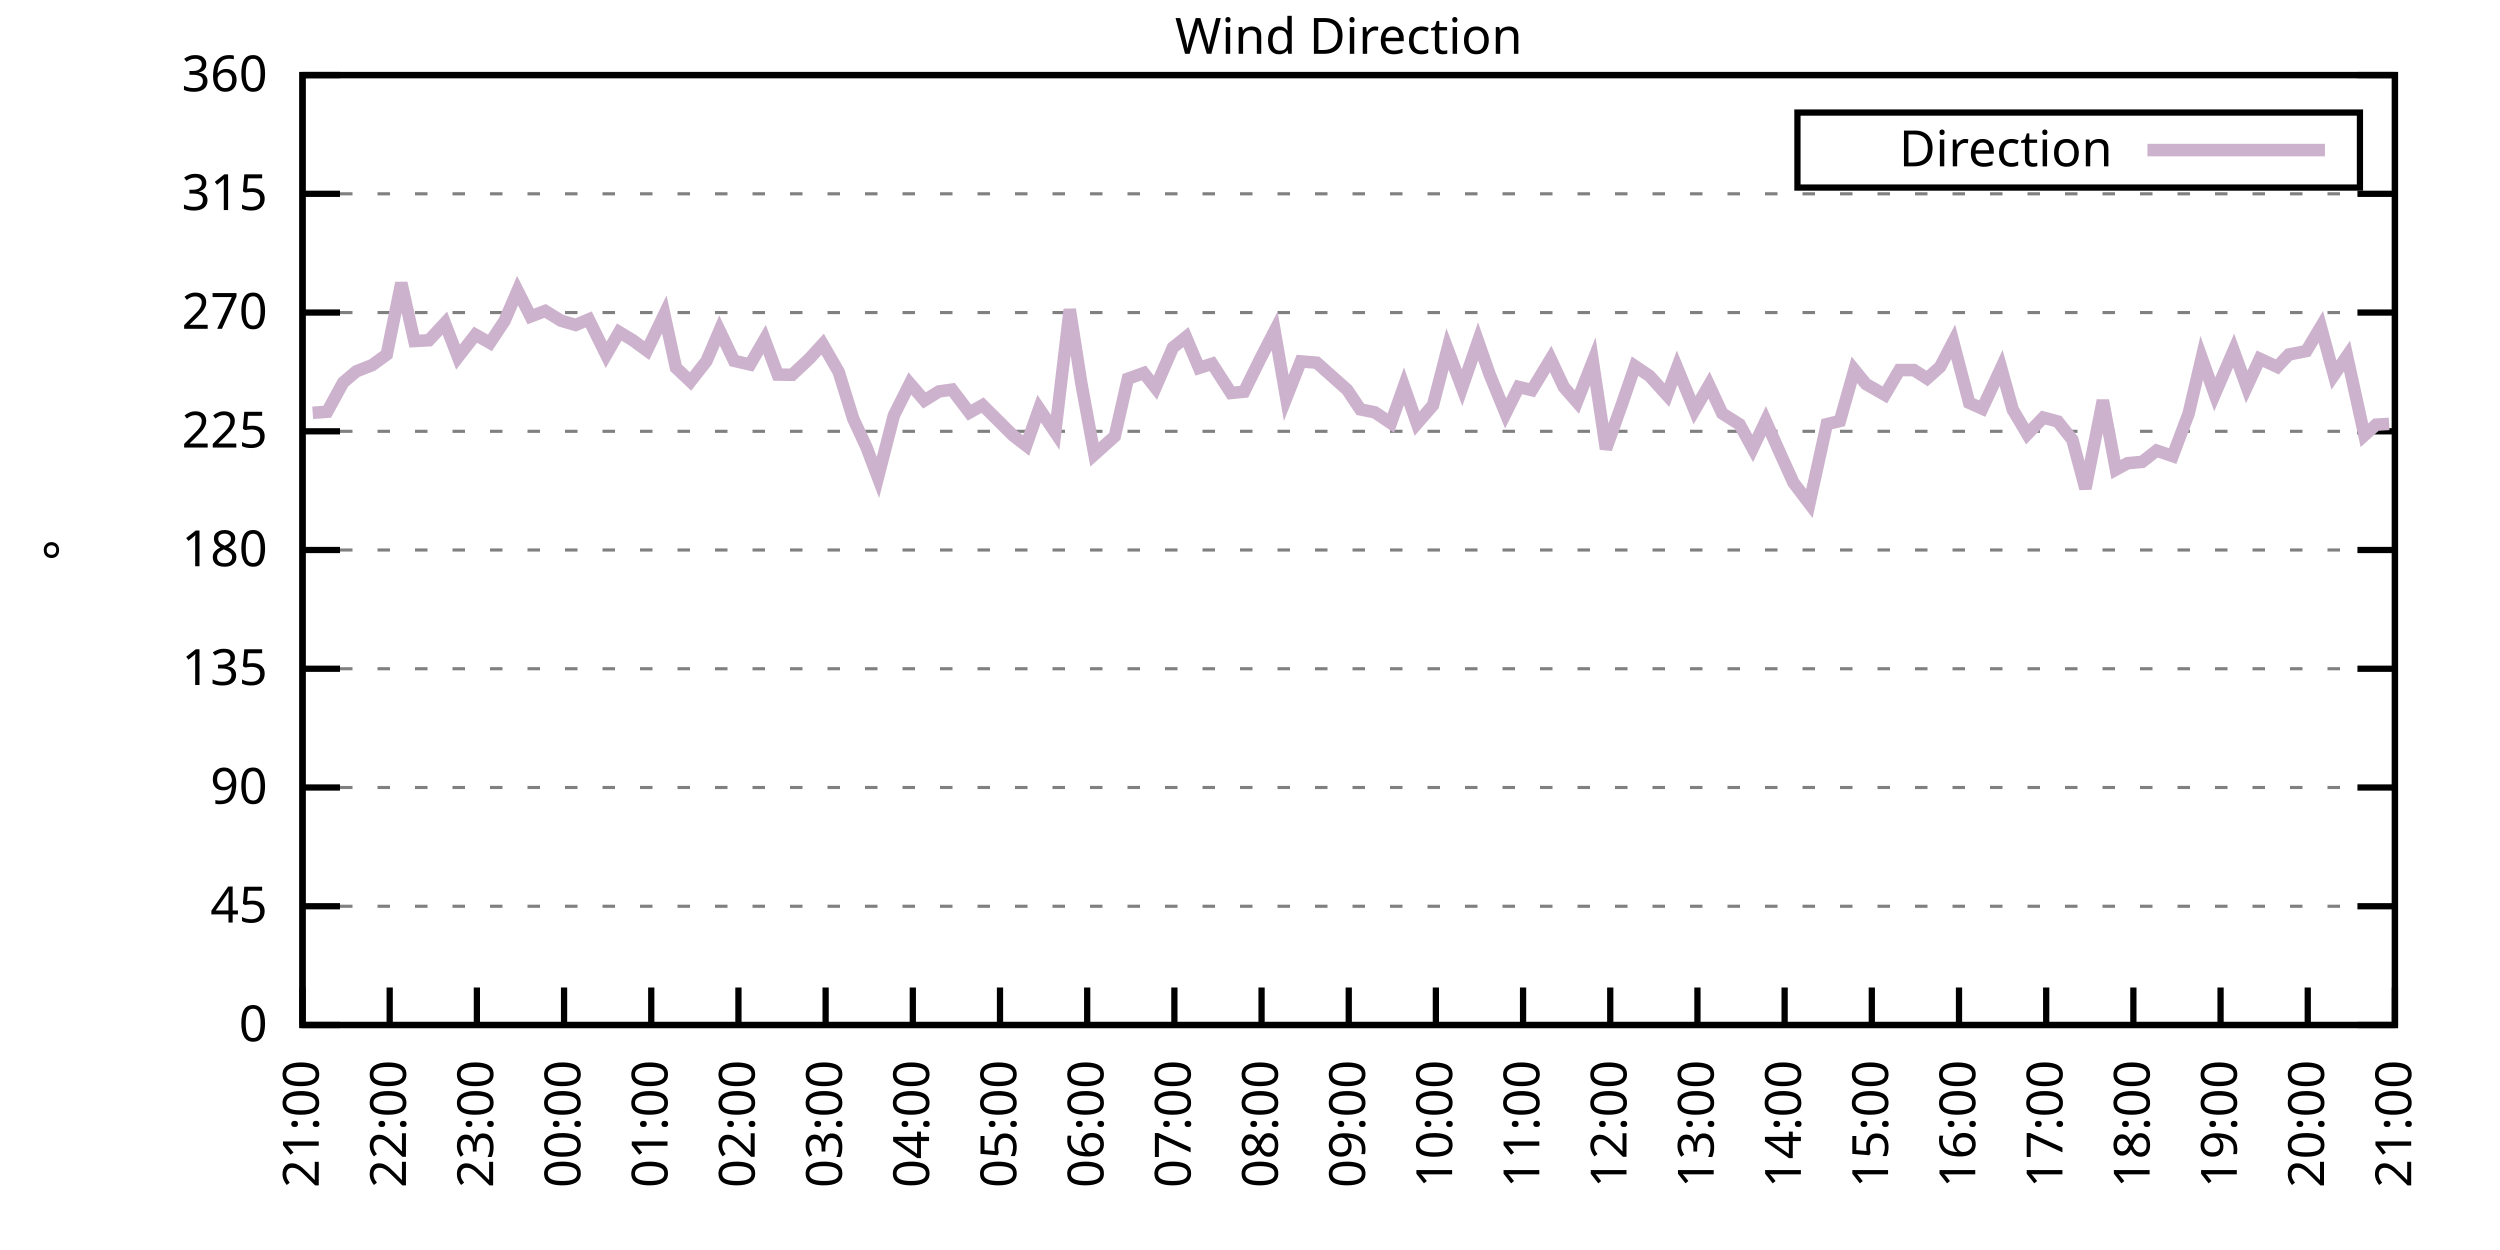
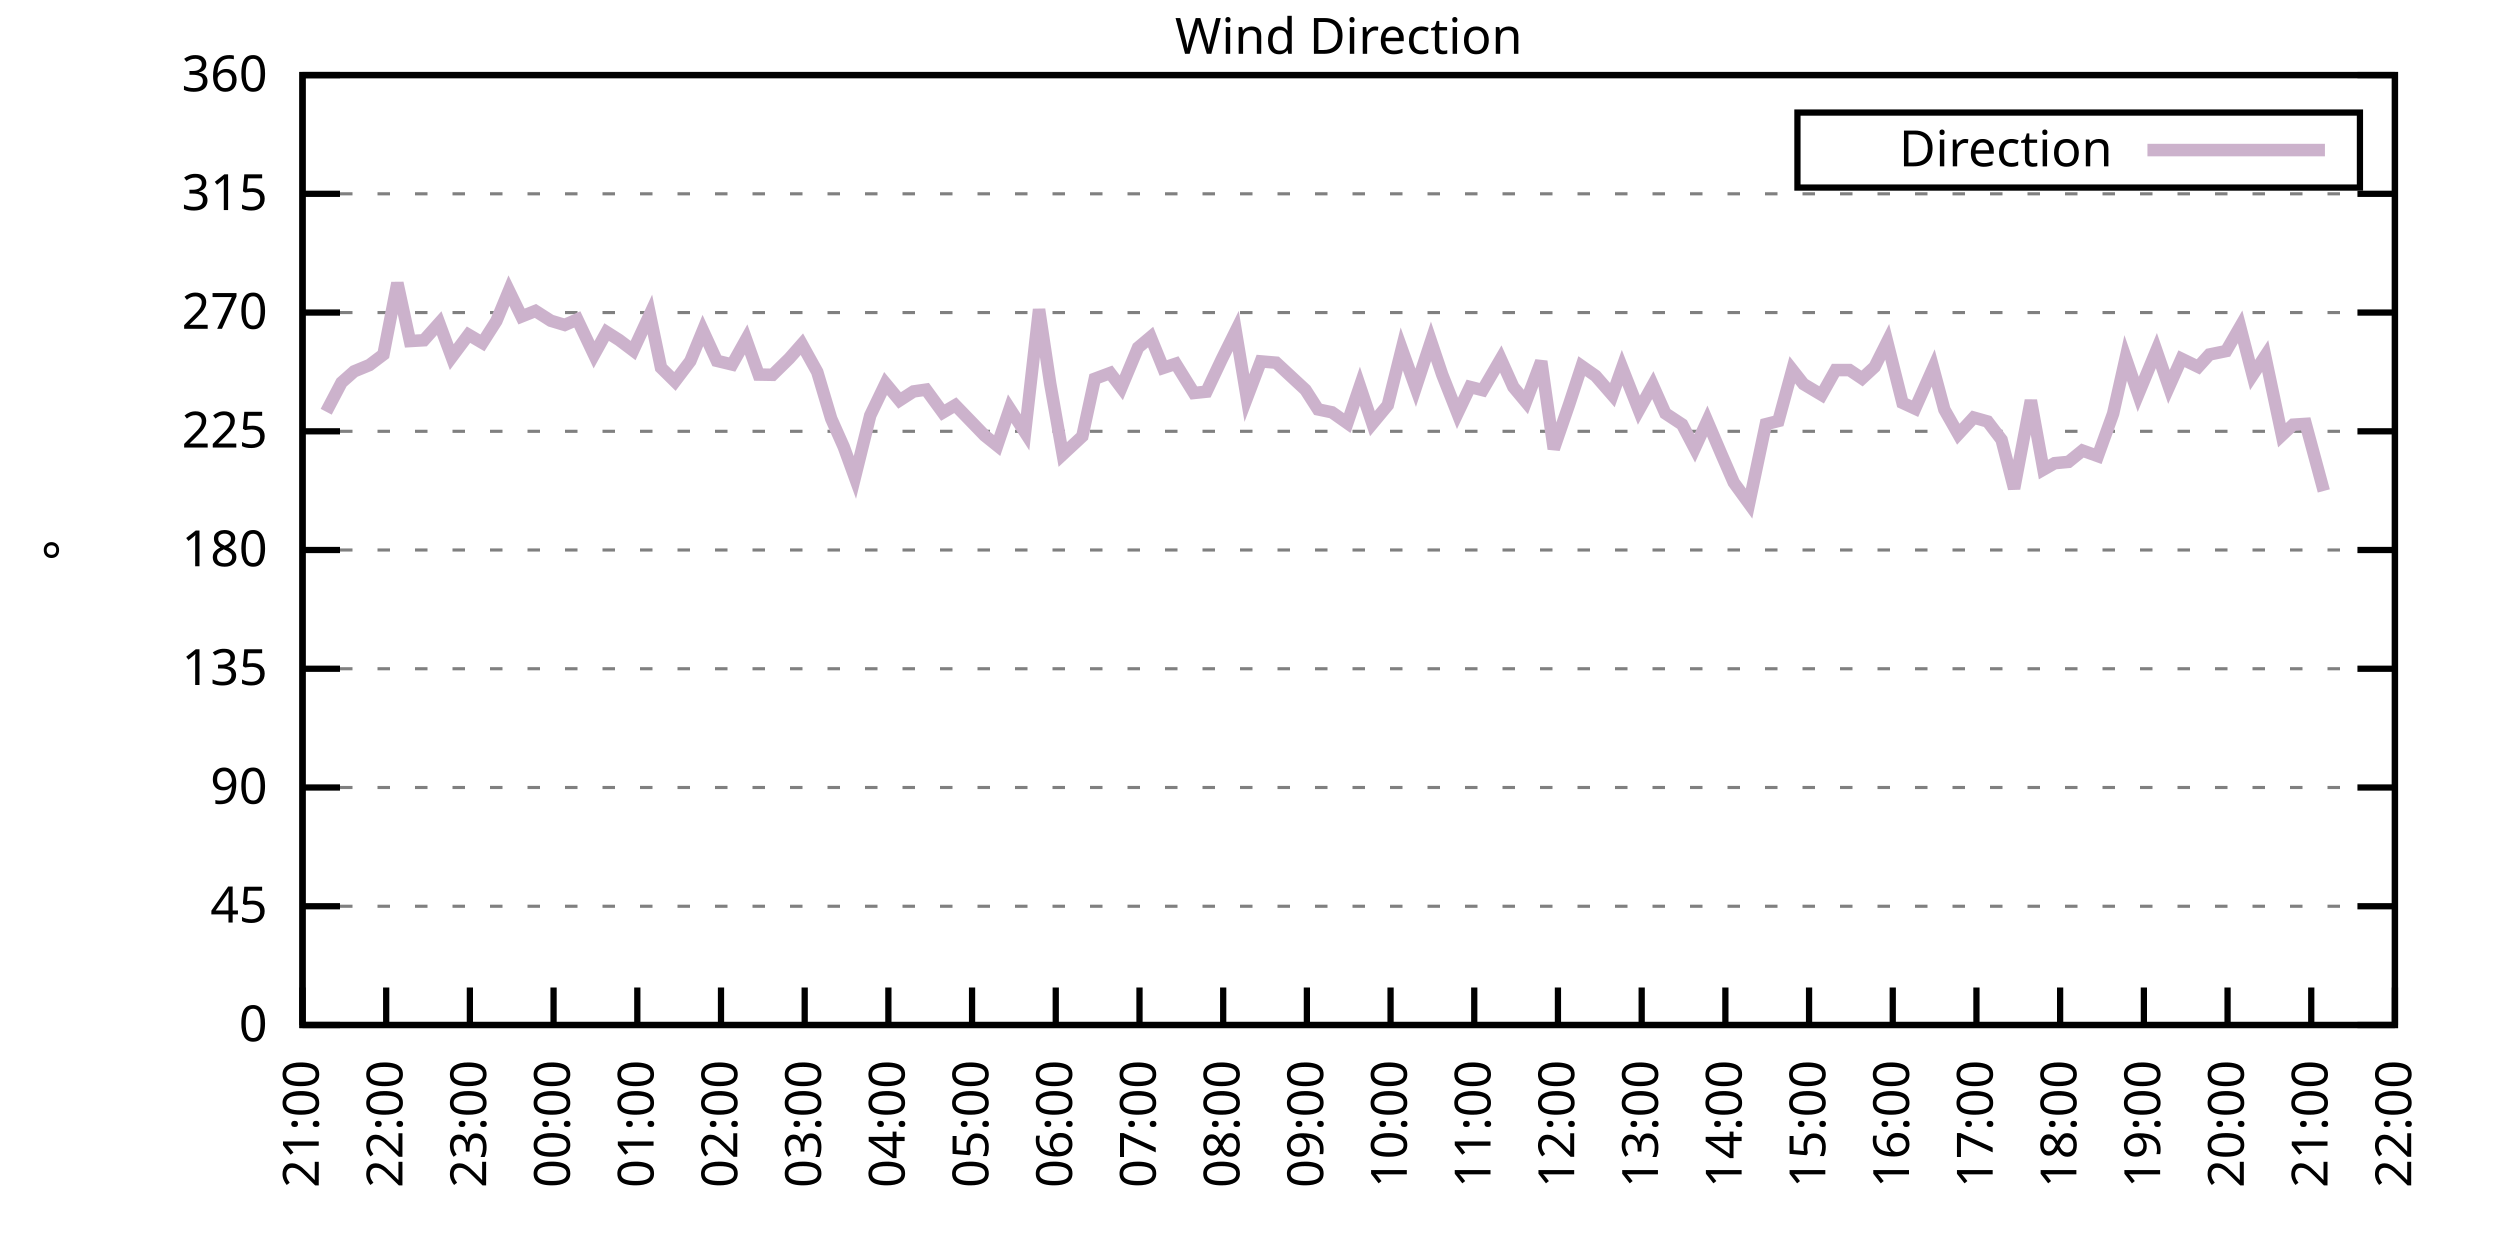
<svg xmlns="http://www.w3.org/2000/svg" xmlns:xlink="http://www.w3.org/1999/xlink" width="400" height="200" viewBox="0 0 400 200">
  <g id="gnuplot_canvas">
    <rect x="0" y="0" width="400" height="200" fill="none" />
    <defs>
      <circle id="gpDot" r="0.5" stroke-width="0.5" stroke="currentColor" />
      <path id="gpPt0" stroke-width="0.333" stroke="currentColor" d="M-1,0 h2 M0,-1 v2" />
      <path id="gpPt1" stroke-width="0.333" stroke="currentColor" d="M-1,-1 L1,1 M1,-1 L-1,1" />
      <path id="gpPt2" stroke-width="0.333" stroke="currentColor" d="M-1,0 L1,0 M0,-1 L0,1 M-1,-1 L1,1 M-1,1 L1,-1" />
      <rect id="gpPt3" stroke-width="0.333" stroke="currentColor" x="-1" y="-1" width="2" height="2" />
      <rect id="gpPt4" stroke-width="0.333" stroke="currentColor" fill="currentColor" x="-1" y="-1" width="2" height="2" />
      <circle id="gpPt5" stroke-width="0.333" stroke="currentColor" cx="0" cy="0" r="1" />
      <use xlink:href="#gpPt5" id="gpPt6" fill="currentColor" stroke="none" />
      <path id="gpPt7" stroke-width="0.333" stroke="currentColor" d="M0,-1.33 L-1.33,0.67 L1.33,0.67 z" />
      <use xlink:href="#gpPt7" id="gpPt8" fill="currentColor" stroke="none" />
      <use xlink:href="#gpPt7" id="gpPt9" stroke="currentColor" transform="rotate(180)" />
      <use xlink:href="#gpPt9" id="gpPt10" fill="currentColor" stroke="none" />
      <use xlink:href="#gpPt3" id="gpPt11" stroke="currentColor" transform="rotate(45)" />
      <use xlink:href="#gpPt11" id="gpPt12" fill="currentColor" stroke="none" />
      <path id="gpPt13" stroke-width="0.333" stroke="currentColor" d="M0,1.330 L1.265,0.411 L0.782,-1.067 L-0.782,-1.076 L-1.265,0.411 z" />
      <use xlink:href="#gpPt13" id="gpPt14" fill="currentColor" stroke="none" />
      <filter id="textbox" filterUnits="objectBoundingBox" x="0" y="0" height="1" width="1">
        <feFlood flood-color="white" flood-opacity="1" result="bgnd" />
        <feComposite in="SourceGraphic" in2="bgnd" operator="atop" />
      </filter>
      <filter id="greybox" filterUnits="objectBoundingBox" x="0" y="0" height="1" width="1">
        <feFlood flood-color="lightgrey" flood-opacity="1" result="grey" />
        <feComposite in="SourceGraphic" in2="grey" operator="atop" />
      </filter>
    </defs>
    <g fill="none" color="white" stroke="currentColor" stroke-width="1.00" stroke-linecap="butt" stroke-linejoin="miter">
</g>
    <g fill="none" color="black" stroke="currentColor" stroke-width="1.00" stroke-linecap="butt" stroke-linejoin="miter">
      <g stroke="none" shape-rendering="crispEdges">
        <polygon fill="rgb(255, 255, 255)" points="48.40,164.00 383.18,164.00 383.18,12.02 48.40,12.02 " />
      </g>
    </g>
    <g fill="none" color="black" stroke="currentColor" stroke-width="1.00" stroke-linecap="butt" stroke-linejoin="miter">
</g>
    <g fill="none" color="black" stroke="black" stroke-width="0.50" stroke-linecap="butt" stroke-linejoin="miter">
</g>
    <g fill="none" color="gray" stroke="currentColor" stroke-width="0.50" stroke-linecap="butt" stroke-linejoin="miter">
      <path stroke="gray" stroke-dasharray="2,4" class="gridline" d="M48.40,164.00 L383.19,164.00  " />
    </g>
    <g fill="none" color="gray" stroke="gray" stroke-width="1.00" stroke-linecap="butt" stroke-linejoin="miter">
</g>
    <g fill="none" color="black" stroke="currentColor" stroke-width="1.00" stroke-linecap="butt" stroke-linejoin="miter">
      <path stroke="black" d="M48.40,164.00 L54.40,164.00 M383.19,164.00 L377.19,164.00  " />
      <g transform="translate(42.80,166.60)" stroke="none" fill="black" font-family="Sans" font-size="8.00" text-anchor="end">
        <text>
          <tspan font-family="Sans"> 0</tspan>
        </text>
      </g>
    </g>
    <g fill="none" color="black" stroke="currentColor" stroke-width="1.00" stroke-linecap="butt" stroke-linejoin="miter">
</g>
    <g fill="none" color="black" stroke="black" stroke-width="0.50" stroke-linecap="butt" stroke-linejoin="miter">
</g>
    <g fill="none" color="gray" stroke="currentColor" stroke-width="0.50" stroke-linecap="butt" stroke-linejoin="miter">
      <path stroke="gray" stroke-dasharray="2,4" class="gridline" d="M48.40,145.00 L383.19,145.00  " />
    </g>
    <g fill="none" color="gray" stroke="gray" stroke-width="1.00" stroke-linecap="butt" stroke-linejoin="miter">
</g>
    <g fill="none" color="black" stroke="currentColor" stroke-width="1.00" stroke-linecap="butt" stroke-linejoin="miter">
      <path stroke="black" d="M48.40,145.00 L54.40,145.00 M383.19,145.00 L377.19,145.00  " />
      <g transform="translate(42.80,147.60)" stroke="none" fill="black" font-family="Sans" font-size="8.00" text-anchor="end">
        <text>
          <tspan font-family="Sans"> 45</tspan>
        </text>
      </g>
    </g>
    <g fill="none" color="black" stroke="currentColor" stroke-width="1.00" stroke-linecap="butt" stroke-linejoin="miter">
</g>
    <g fill="none" color="black" stroke="black" stroke-width="0.50" stroke-linecap="butt" stroke-linejoin="miter">
</g>
    <g fill="none" color="gray" stroke="currentColor" stroke-width="0.50" stroke-linecap="butt" stroke-linejoin="miter">
      <path stroke="gray" stroke-dasharray="2,4" class="gridline" d="M48.40,126.00 L383.19,126.00  " />
    </g>
    <g fill="none" color="gray" stroke="gray" stroke-width="1.00" stroke-linecap="butt" stroke-linejoin="miter">
</g>
    <g fill="none" color="black" stroke="currentColor" stroke-width="1.00" stroke-linecap="butt" stroke-linejoin="miter">
      <path stroke="black" d="M48.40,126.00 L54.40,126.00 M383.19,126.00 L377.19,126.00  " />
      <g transform="translate(42.80,128.60)" stroke="none" fill="black" font-family="Sans" font-size="8.00" text-anchor="end">
        <text>
          <tspan font-family="Sans"> 90</tspan>
        </text>
      </g>
    </g>
    <g fill="none" color="black" stroke="currentColor" stroke-width="1.00" stroke-linecap="butt" stroke-linejoin="miter">
</g>
    <g fill="none" color="black" stroke="black" stroke-width="0.50" stroke-linecap="butt" stroke-linejoin="miter">
</g>
    <g fill="none" color="gray" stroke="currentColor" stroke-width="0.50" stroke-linecap="butt" stroke-linejoin="miter">
      <path stroke="gray" stroke-dasharray="2,4" class="gridline" d="M48.40,107.00 L383.19,107.00  " />
    </g>
    <g fill="none" color="gray" stroke="gray" stroke-width="1.00" stroke-linecap="butt" stroke-linejoin="miter">
</g>
    <g fill="none" color="black" stroke="currentColor" stroke-width="1.00" stroke-linecap="butt" stroke-linejoin="miter">
      <path stroke="black" d="M48.40,107.00 L54.40,107.00 M383.19,107.00 L377.19,107.00  " />
      <g transform="translate(42.80,109.60)" stroke="none" fill="black" font-family="Sans" font-size="8.00" text-anchor="end">
        <text>
          <tspan font-family="Sans"> 135</tspan>
        </text>
      </g>
    </g>
    <g fill="none" color="black" stroke="currentColor" stroke-width="1.00" stroke-linecap="butt" stroke-linejoin="miter">
</g>
    <g fill="none" color="black" stroke="black" stroke-width="0.50" stroke-linecap="butt" stroke-linejoin="miter">
</g>
    <g fill="none" color="gray" stroke="currentColor" stroke-width="0.50" stroke-linecap="butt" stroke-linejoin="miter">
      <path stroke="gray" stroke-dasharray="2,4" class="gridline" d="M48.40,88.00 L383.19,88.00  " />
    </g>
    <g fill="none" color="gray" stroke="gray" stroke-width="1.00" stroke-linecap="butt" stroke-linejoin="miter">
</g>
    <g fill="none" color="black" stroke="currentColor" stroke-width="1.00" stroke-linecap="butt" stroke-linejoin="miter">
      <path stroke="black" d="M48.40,88.00 L54.40,88.00 M383.19,88.00 L377.19,88.00  " />
      <g transform="translate(42.80,90.60)" stroke="none" fill="black" font-family="Sans" font-size="8.00" text-anchor="end">
        <text>
          <tspan font-family="Sans"> 180</tspan>
        </text>
      </g>
    </g>
    <g fill="none" color="black" stroke="currentColor" stroke-width="1.00" stroke-linecap="butt" stroke-linejoin="miter">
</g>
    <g fill="none" color="black" stroke="black" stroke-width="0.50" stroke-linecap="butt" stroke-linejoin="miter">
</g>
    <g fill="none" color="gray" stroke="currentColor" stroke-width="0.50" stroke-linecap="butt" stroke-linejoin="miter">
      <path stroke="gray" stroke-dasharray="2,4" class="gridline" d="M48.40,69.01 L383.19,69.01  " />
    </g>
    <g fill="none" color="gray" stroke="gray" stroke-width="1.00" stroke-linecap="butt" stroke-linejoin="miter">
</g>
    <g fill="none" color="black" stroke="currentColor" stroke-width="1.00" stroke-linecap="butt" stroke-linejoin="miter">
      <path stroke="black" d="M48.40,69.01 L54.40,69.01 M383.19,69.01 L377.19,69.01  " />
      <g transform="translate(42.80,71.61)" stroke="none" fill="black" font-family="Sans" font-size="8.00" text-anchor="end">
        <text>
          <tspan font-family="Sans"> 225</tspan>
        </text>
      </g>
    </g>
    <g fill="none" color="black" stroke="currentColor" stroke-width="1.00" stroke-linecap="butt" stroke-linejoin="miter">
</g>
    <g fill="none" color="black" stroke="black" stroke-width="0.50" stroke-linecap="butt" stroke-linejoin="miter">
</g>
    <g fill="none" color="gray" stroke="currentColor" stroke-width="0.50" stroke-linecap="butt" stroke-linejoin="miter">
      <path stroke="gray" stroke-dasharray="2,4" class="gridline" d="M48.40,50.01 L383.19,50.01  " />
    </g>
    <g fill="none" color="gray" stroke="gray" stroke-width="1.00" stroke-linecap="butt" stroke-linejoin="miter">
</g>
    <g fill="none" color="black" stroke="currentColor" stroke-width="1.00" stroke-linecap="butt" stroke-linejoin="miter">
      <path stroke="black" d="M48.40,50.01 L54.40,50.01 M383.19,50.01 L377.19,50.01  " />
      <g transform="translate(42.80,52.61)" stroke="none" fill="black" font-family="Sans" font-size="8.00" text-anchor="end">
        <text>
          <tspan font-family="Sans"> 270</tspan>
        </text>
      </g>
    </g>
    <g fill="none" color="black" stroke="currentColor" stroke-width="1.00" stroke-linecap="butt" stroke-linejoin="miter">
</g>
    <g fill="none" color="black" stroke="black" stroke-width="0.50" stroke-linecap="butt" stroke-linejoin="miter">
</g>
    <g fill="none" color="gray" stroke="currentColor" stroke-width="0.50" stroke-linecap="butt" stroke-linejoin="miter">
      <path stroke="gray" stroke-dasharray="2,4" class="gridline" d="M48.40,31.01 L383.19,31.01  " />
    </g>
    <g fill="none" color="gray" stroke="gray" stroke-width="1.00" stroke-linecap="butt" stroke-linejoin="miter">
</g>
    <g fill="none" color="black" stroke="currentColor" stroke-width="1.00" stroke-linecap="butt" stroke-linejoin="miter">
      <path stroke="black" d="M48.40,31.01 L54.40,31.01 M383.19,31.01 L377.19,31.01  " />
      <g transform="translate(42.80,33.61)" stroke="none" fill="black" font-family="Sans" font-size="8.00" text-anchor="end">
        <text>
          <tspan font-family="Sans"> 315</tspan>
        </text>
      </g>
    </g>
    <g fill="none" color="black" stroke="currentColor" stroke-width="1.00" stroke-linecap="butt" stroke-linejoin="miter">
</g>
    <g fill="none" color="black" stroke="black" stroke-width="0.50" stroke-linecap="butt" stroke-linejoin="miter">
</g>
    <g fill="none" color="gray" stroke="currentColor" stroke-width="0.50" stroke-linecap="butt" stroke-linejoin="miter">
      <path stroke="gray" stroke-dasharray="2,4" class="gridline" d="M48.40,12.01 L383.19,12.01  " />
    </g>
    <g fill="none" color="gray" stroke="gray" stroke-width="1.00" stroke-linecap="butt" stroke-linejoin="miter">
</g>
    <g fill="none" color="black" stroke="currentColor" stroke-width="1.00" stroke-linecap="butt" stroke-linejoin="miter">
      <path stroke="black" d="M48.40,12.01 L54.40,12.01 M383.19,12.01 L377.19,12.01  " />
      <g transform="translate(42.80,14.61)" stroke="none" fill="black" font-family="Sans" font-size="8.00" text-anchor="end">
        <text>
          <tspan font-family="Sans"> 360</tspan>
        </text>
      </g>
    </g>
    <g fill="none" color="black" stroke="currentColor" stroke-width="1.00" stroke-linecap="butt" stroke-linejoin="miter">
      <path stroke="black" d="M48.40,164.00 L48.40,158.00  " />
      <g transform="translate(51.00,169.60) rotate(270.00)" stroke="none" fill="black" font-family="Sans" font-size="8.00" text-anchor="end">
        <text>
          <tspan font-family="Sans">21:00</tspan>
        </text>
      </g>
    </g>
    <g fill="none" color="black" stroke="currentColor" stroke-width="1.00" stroke-linecap="butt" stroke-linejoin="miter">
-       <path stroke="black" d="M62.35,164.00 L62.35,158.00  " />
-       <g transform="translate(64.95,169.60) rotate(270.00)" stroke="none" fill="black" font-family="Sans" font-size="8.00" text-anchor="end">
+       <path stroke="black" d="M61.79,164.00 L61.79,158.00  " />
+       <g transform="translate(64.39,169.60) rotate(270.00)" stroke="none" fill="black" font-family="Sans" font-size="8.00" text-anchor="end">
        <text>
          <tspan font-family="Sans">22:00</tspan>
        </text>
      </g>
    </g>
    <g fill="none" color="black" stroke="currentColor" stroke-width="1.00" stroke-linecap="butt" stroke-linejoin="miter">
-       <path stroke="black" d="M76.30,164.00 L76.30,158.00  " />
-       <g transform="translate(78.90,169.60) rotate(270.00)" stroke="none" fill="black" font-family="Sans" font-size="8.00" text-anchor="end">
+       <path stroke="black" d="M75.18,164.00 L75.18,158.00  " />
+       <g transform="translate(77.78,169.60) rotate(270.00)" stroke="none" fill="black" font-family="Sans" font-size="8.00" text-anchor="end">
        <text>
          <tspan font-family="Sans">23:00</tspan>
        </text>
      </g>
    </g>
    <g fill="none" color="black" stroke="currentColor" stroke-width="1.00" stroke-linecap="butt" stroke-linejoin="miter">
-       <path stroke="black" d="M90.25,164.00 L90.25,158.00  " />
-       <g transform="translate(92.85,169.60) rotate(270.00)" stroke="none" fill="black" font-family="Sans" font-size="8.00" text-anchor="end">
+       <path stroke="black" d="M88.57,164.00 L88.57,158.00  " />
+       <g transform="translate(91.17,169.60) rotate(270.00)" stroke="none" fill="black" font-family="Sans" font-size="8.00" text-anchor="end">
        <text>
          <tspan font-family="Sans">00:00</tspan>
        </text>
      </g>
    </g>
    <g fill="none" color="black" stroke="currentColor" stroke-width="1.00" stroke-linecap="butt" stroke-linejoin="miter">
-       <path stroke="black" d="M104.20,164.00 L104.20,158.00  " />
-       <g transform="translate(106.80,169.60) rotate(270.00)" stroke="none" fill="black" font-family="Sans" font-size="8.00" text-anchor="end">
+       <path stroke="black" d="M101.97,164.00 L101.97,158.00  " />
+       <g transform="translate(104.57,169.60) rotate(270.00)" stroke="none" fill="black" font-family="Sans" font-size="8.00" text-anchor="end">
        <text>
          <tspan font-family="Sans">01:00</tspan>
        </text>
      </g>
    </g>
    <g fill="none" color="black" stroke="currentColor" stroke-width="1.00" stroke-linecap="butt" stroke-linejoin="miter">
-       <path stroke="black" d="M118.15,164.00 L118.15,158.00  " />
-       <g transform="translate(120.75,169.60) rotate(270.00)" stroke="none" fill="black" font-family="Sans" font-size="8.00" text-anchor="end">
+       <path stroke="black" d="M115.36,164.00 L115.36,158.00  " />
+       <g transform="translate(117.96,169.60) rotate(270.00)" stroke="none" fill="black" font-family="Sans" font-size="8.00" text-anchor="end">
        <text>
          <tspan font-family="Sans">02:00</tspan>
        </text>
      </g>
    </g>
    <g fill="none" color="black" stroke="currentColor" stroke-width="1.00" stroke-linecap="butt" stroke-linejoin="miter">
-       <path stroke="black" d="M132.10,164.00 L132.10,158.00  " />
-       <g transform="translate(134.70,169.60) rotate(270.00)" stroke="none" fill="black" font-family="Sans" font-size="8.00" text-anchor="end">
+       <path stroke="black" d="M128.75,164.00 L128.75,158.00  " />
+       <g transform="translate(131.35,169.60) rotate(270.00)" stroke="none" fill="black" font-family="Sans" font-size="8.00" text-anchor="end">
        <text>
          <tspan font-family="Sans">03:00</tspan>
        </text>
      </g>
    </g>
    <g fill="none" color="black" stroke="currentColor" stroke-width="1.00" stroke-linecap="butt" stroke-linejoin="miter">
-       <path stroke="black" d="M146.05,164.00 L146.05,158.00  " />
-       <g transform="translate(148.65,169.60) rotate(270.00)" stroke="none" fill="black" font-family="Sans" font-size="8.00" text-anchor="end">
+       <path stroke="black" d="M142.14,164.00 L142.14,158.00  " />
+       <g transform="translate(144.74,169.60) rotate(270.00)" stroke="none" fill="black" font-family="Sans" font-size="8.00" text-anchor="end">
        <text>
          <tspan font-family="Sans">04:00</tspan>
        </text>
      </g>
    </g>
    <g fill="none" color="black" stroke="currentColor" stroke-width="1.00" stroke-linecap="butt" stroke-linejoin="miter">
-       <path stroke="black" d="M160.00,164.00 L160.00,158.00  " />
-       <g transform="translate(162.60,169.60) rotate(270.00)" stroke="none" fill="black" font-family="Sans" font-size="8.00" text-anchor="end">
+       <path stroke="black" d="M155.53,164.00 L155.53,158.00  " />
+       <g transform="translate(158.13,169.60) rotate(270.00)" stroke="none" fill="black" font-family="Sans" font-size="8.00" text-anchor="end">
        <text>
          <tspan font-family="Sans">05:00</tspan>
        </text>
      </g>
    </g>
    <g fill="none" color="black" stroke="currentColor" stroke-width="1.00" stroke-linecap="butt" stroke-linejoin="miter">
-       <path stroke="black" d="M173.95,164.00 L173.95,158.00  " />
-       <g transform="translate(176.55,169.60) rotate(270.00)" stroke="none" fill="black" font-family="Sans" font-size="8.00" text-anchor="end">
+       <path stroke="black" d="M168.92,164.00 L168.92,158.00  " />
+       <g transform="translate(171.52,169.60) rotate(270.00)" stroke="none" fill="black" font-family="Sans" font-size="8.00" text-anchor="end">
        <text>
          <tspan font-family="Sans">06:00</tspan>
        </text>
      </g>
    </g>
    <g fill="none" color="black" stroke="currentColor" stroke-width="1.00" stroke-linecap="butt" stroke-linejoin="miter">
-       <path stroke="black" d="M187.90,164.00 L187.90,158.00  " />
-       <g transform="translate(190.50,169.60) rotate(270.00)" stroke="none" fill="black" font-family="Sans" font-size="8.00" text-anchor="end">
+       <path stroke="black" d="M182.32,164.00 L182.32,158.00  " />
+       <g transform="translate(184.92,169.60) rotate(270.00)" stroke="none" fill="black" font-family="Sans" font-size="8.00" text-anchor="end">
        <text>
          <tspan font-family="Sans">07:00</tspan>
        </text>
      </g>
    </g>
    <g fill="none" color="black" stroke="currentColor" stroke-width="1.00" stroke-linecap="butt" stroke-linejoin="miter">
-       <path stroke="black" d="M201.85,164.00 L201.85,158.00  " />
-       <g transform="translate(204.45,169.60) rotate(270.00)" stroke="none" fill="black" font-family="Sans" font-size="8.00" text-anchor="end">
+       <path stroke="black" d="M195.71,164.00 L195.71,158.00  " />
+       <g transform="translate(198.31,169.60) rotate(270.00)" stroke="none" fill="black" font-family="Sans" font-size="8.00" text-anchor="end">
        <text>
          <tspan font-family="Sans">08:00</tspan>
        </text>
      </g>
    </g>
    <g fill="none" color="black" stroke="currentColor" stroke-width="1.00" stroke-linecap="butt" stroke-linejoin="miter">
-       <path stroke="black" d="M215.80,164.00 L215.80,158.00  " />
-       <g transform="translate(218.40,169.60) rotate(270.00)" stroke="none" fill="black" font-family="Sans" font-size="8.00" text-anchor="end">
+       <path stroke="black" d="M209.10,164.00 L209.10,158.00  " />
+       <g transform="translate(211.70,169.60) rotate(270.00)" stroke="none" fill="black" font-family="Sans" font-size="8.00" text-anchor="end">
        <text>
          <tspan font-family="Sans">09:00</tspan>
        </text>
      </g>
    </g>
    <g fill="none" color="black" stroke="currentColor" stroke-width="1.00" stroke-linecap="butt" stroke-linejoin="miter">
-       <path stroke="black" d="M229.74,164.00 L229.74,158.00  " />
-       <g transform="translate(232.34,169.60) rotate(270.00)" stroke="none" fill="black" font-family="Sans" font-size="8.00" text-anchor="end">
+       <path stroke="black" d="M222.49,164.00 L222.49,158.00  " />
+       <g transform="translate(225.09,169.60) rotate(270.00)" stroke="none" fill="black" font-family="Sans" font-size="8.00" text-anchor="end">
        <text>
          <tspan font-family="Sans">10:00</tspan>
        </text>
      </g>
    </g>
    <g fill="none" color="black" stroke="currentColor" stroke-width="1.00" stroke-linecap="butt" stroke-linejoin="miter">
-       <path stroke="black" d="M243.69,164.00 L243.69,158.00  " />
-       <g transform="translate(246.29,169.60) rotate(270.00)" stroke="none" fill="black" font-family="Sans" font-size="8.00" text-anchor="end">
+       <path stroke="black" d="M235.88,164.00 L235.88,158.00  " />
+       <g transform="translate(238.48,169.60) rotate(270.00)" stroke="none" fill="black" font-family="Sans" font-size="8.00" text-anchor="end">
        <text>
          <tspan font-family="Sans">11:00</tspan>
        </text>
      </g>
    </g>
    <g fill="none" color="black" stroke="currentColor" stroke-width="1.00" stroke-linecap="butt" stroke-linejoin="miter">
-       <path stroke="black" d="M257.64,164.00 L257.64,158.00  " />
-       <g transform="translate(260.24,169.60) rotate(270.00)" stroke="none" fill="black" font-family="Sans" font-size="8.00" text-anchor="end">
+       <path stroke="black" d="M249.27,164.00 L249.27,158.00  " />
+       <g transform="translate(251.87,169.60) rotate(270.00)" stroke="none" fill="black" font-family="Sans" font-size="8.00" text-anchor="end">
        <text>
          <tspan font-family="Sans">12:00</tspan>
        </text>
      </g>
    </g>
    <g fill="none" color="black" stroke="currentColor" stroke-width="1.00" stroke-linecap="butt" stroke-linejoin="miter">
-       <path stroke="black" d="M271.59,164.00 L271.59,158.00  " />
-       <g transform="translate(274.19,169.60) rotate(270.00)" stroke="none" fill="black" font-family="Sans" font-size="8.00" text-anchor="end">
+       <path stroke="black" d="M262.67,164.00 L262.67,158.00  " />
+       <g transform="translate(265.27,169.60) rotate(270.00)" stroke="none" fill="black" font-family="Sans" font-size="8.00" text-anchor="end">
        <text>
          <tspan font-family="Sans">13:00</tspan>
        </text>
      </g>
    </g>
    <g fill="none" color="black" stroke="currentColor" stroke-width="1.00" stroke-linecap="butt" stroke-linejoin="miter">
-       <path stroke="black" d="M285.54,164.00 L285.54,158.00  " />
-       <g transform="translate(288.14,169.60) rotate(270.00)" stroke="none" fill="black" font-family="Sans" font-size="8.00" text-anchor="end">
+       <path stroke="black" d="M276.06,164.00 L276.06,158.00  " />
+       <g transform="translate(278.66,169.60) rotate(270.00)" stroke="none" fill="black" font-family="Sans" font-size="8.00" text-anchor="end">
        <text>
          <tspan font-family="Sans">14:00</tspan>
        </text>
      </g>
    </g>
    <g fill="none" color="black" stroke="currentColor" stroke-width="1.00" stroke-linecap="butt" stroke-linejoin="miter">
-       <path stroke="black" d="M299.49,164.00 L299.49,158.00  " />
-       <g transform="translate(302.09,169.60) rotate(270.00)" stroke="none" fill="black" font-family="Sans" font-size="8.00" text-anchor="end">
+       <path stroke="black" d="M289.45,164.00 L289.45,158.00  " />
+       <g transform="translate(292.05,169.60) rotate(270.00)" stroke="none" fill="black" font-family="Sans" font-size="8.00" text-anchor="end">
        <text>
          <tspan font-family="Sans">15:00</tspan>
        </text>
      </g>
    </g>
    <g fill="none" color="black" stroke="currentColor" stroke-width="1.00" stroke-linecap="butt" stroke-linejoin="miter">
-       <path stroke="black" d="M313.44,164.00 L313.44,158.00  " />
-       <g transform="translate(316.04,169.60) rotate(270.00)" stroke="none" fill="black" font-family="Sans" font-size="8.00" text-anchor="end">
+       <path stroke="black" d="M302.84,164.00 L302.84,158.00  " />
+       <g transform="translate(305.44,169.60) rotate(270.00)" stroke="none" fill="black" font-family="Sans" font-size="8.00" text-anchor="end">
        <text>
          <tspan font-family="Sans">16:00</tspan>
        </text>
      </g>
    </g>
    <g fill="none" color="black" stroke="currentColor" stroke-width="1.00" stroke-linecap="butt" stroke-linejoin="miter">
-       <path stroke="black" d="M327.39,164.00 L327.39,158.00  " />
-       <g transform="translate(329.99,169.60) rotate(270.00)" stroke="none" fill="black" font-family="Sans" font-size="8.00" text-anchor="end">
+       <path stroke="black" d="M316.23,164.00 L316.23,158.00  " />
+       <g transform="translate(318.83,169.60) rotate(270.00)" stroke="none" fill="black" font-family="Sans" font-size="8.00" text-anchor="end">
        <text>
          <tspan font-family="Sans">17:00</tspan>
        </text>
      </g>
    </g>
    <g fill="none" color="black" stroke="currentColor" stroke-width="1.00" stroke-linecap="butt" stroke-linejoin="miter">
-       <path stroke="black" d="M341.34,164.00 L341.34,158.00  " />
-       <g transform="translate(343.94,169.60) rotate(270.00)" stroke="none" fill="black" font-family="Sans" font-size="8.00" text-anchor="end">
+       <path stroke="black" d="M329.62,164.00 L329.62,158.00  " />
+       <g transform="translate(332.22,169.60) rotate(270.00)" stroke="none" fill="black" font-family="Sans" font-size="8.00" text-anchor="end">
        <text>
          <tspan font-family="Sans">18:00</tspan>
        </text>
      </g>
    </g>
    <g fill="none" color="black" stroke="currentColor" stroke-width="1.00" stroke-linecap="butt" stroke-linejoin="miter">
-       <path stroke="black" d="M355.29,164.00 L355.29,158.00  " />
-       <g transform="translate(357.89,169.60) rotate(270.00)" stroke="none" fill="black" font-family="Sans" font-size="8.00" text-anchor="end">
+       <path stroke="black" d="M343.02,164.00 L343.02,158.00  " />
+       <g transform="translate(345.62,169.60) rotate(270.00)" stroke="none" fill="black" font-family="Sans" font-size="8.00" text-anchor="end">
        <text>
          <tspan font-family="Sans">19:00</tspan>
        </text>
      </g>
    </g>
    <g fill="none" color="black" stroke="currentColor" stroke-width="1.00" stroke-linecap="butt" stroke-linejoin="miter">
-       <path stroke="black" d="M369.24,164.00 L369.24,158.00  " />
-       <g transform="translate(371.84,169.60) rotate(270.00)" stroke="none" fill="black" font-family="Sans" font-size="8.00" text-anchor="end">
+       <path stroke="black" d="M356.41,164.00 L356.41,158.00  " />
+       <g transform="translate(359.01,169.60) rotate(270.00)" stroke="none" fill="black" font-family="Sans" font-size="8.00" text-anchor="end">
        <text>
          <tspan font-family="Sans">20:00</tspan>
+         </text>
+       </g>
+     </g>
+     <g fill="none" color="black" stroke="currentColor" stroke-width="1.00" stroke-linecap="butt" stroke-linejoin="miter">
+       <path stroke="black" d="M369.80,164.00 L369.80,158.00  " />
+       <g transform="translate(372.40,169.60) rotate(270.00)" stroke="none" fill="black" font-family="Sans" font-size="8.00" text-anchor="end">
+         <text>
+           <tspan font-family="Sans">21:00</tspan>
        </text>
      </g>
    </g>
    <g fill="none" color="black" stroke="currentColor" stroke-width="1.00" stroke-linecap="butt" stroke-linejoin="miter">
      <path stroke="black" d="M383.19,164.00 L383.19,158.00  " />
      <g transform="translate(385.79,169.60) rotate(270.00)" stroke="none" fill="black" font-family="Sans" font-size="8.00" text-anchor="end">
        <text>
-           <tspan font-family="Sans">21:00</tspan>
+           <tspan font-family="Sans">22:00</tspan>
        </text>
      </g>
    </g>
    <g fill="none" color="black" stroke="currentColor" stroke-width="1.00" stroke-linecap="butt" stroke-linejoin="miter">
</g>
    <g fill="none" color="black" stroke="currentColor" stroke-width="1.00" stroke-linecap="butt" stroke-linejoin="miter">
      <path stroke="black" d="M48.40,12.01 L48.40,164.00 L383.19,164.00 L383.19,12.01 L48.40,12.01 Z  " />
    </g>
    <g fill="none" color="black" stroke="currentColor" stroke-width="1.00" stroke-linecap="butt" stroke-linejoin="miter">
</g>
    <g fill="none" color="black" stroke="currentColor" stroke-width="1.00" stroke-linecap="butt" stroke-linejoin="miter">
      <path stroke="black" d="M287.59,30.01 L287.59,18.01 L377.59,18.01 L377.59,30.01 L287.59,30.01 Z  " />
    </g>
    <g id="Wind_direction_plot_1">
      <g fill="none" color="white" stroke="black" stroke-width="2.00" stroke-linecap="butt" stroke-linejoin="miter">
</g>
      <g fill="none" color="black" stroke="currentColor" stroke-width="2.00" stroke-linecap="butt" stroke-linejoin="miter">
        <g transform="translate(337.99,26.61)" stroke="none" fill="black" font-family="Sans" font-size="8.00" text-anchor="end">
          <text>
            <tspan font-family="Sans">Direction</tspan>
          </text>
        </g>
      </g>
      <g fill="none" color="black" stroke="currentColor" stroke-width="2.00" stroke-linecap="butt" stroke-linejoin="miter">
-         <path stroke="rgb(204, 178, 204)" d="M343.59,24.01 L371.99,24.01 M50.03,66.05 L52.35,65.88 L54.91,61.20 L57.00,59.42 L59.56,58.41 L61.88,56.72   L64.21,45.28 L66.30,54.57 L68.63,54.44 L71.18,51.70 L73.28,57.14 L76.07,53.55 L78.39,54.86 L80.72,51.36   L82.81,46.50 L84.90,50.64 L87.23,49.75 L89.78,51.32 L92.11,51.99 L94.20,51.11 L96.99,56.76 L99.08,53.13   L101.18,54.40 L103.50,56.09 L106.29,50.30 L108.15,58.83 L110.48,61.03 L113.03,57.78 L115.13,52.88 L117.45,57.73   L120.01,58.32 L122.33,54.31 L124.43,59.93 L126.75,59.97 L129.54,57.35 L131.63,55.07 L134.19,59.51 L136.51,66.98   L138.61,71.50 L140.47,76.39 L143.02,66.47 L145.58,61.36 L147.91,64.07 L150.23,62.63 L152.32,62.34 L155.11,66.01   L157.21,64.83 L162.09,69.68 L164.18,71.29 L166.27,65.38 L168.83,69.18 L171.16,49.50 L173.02,61.36 L175.11,72.72   L178.36,69.81 L180.46,60.60 L183.01,59.68 L184.87,62.04 L187.66,55.62 L189.76,53.93 L191.85,58.87 L193.94,58.20   L196.96,62.88 L199.06,62.67 L201.61,57.48 L203.94,52.96 L205.80,63.69 L208.12,57.82 L210.68,58.03 L215.56,62.38   L217.65,65.50 L219.98,65.97 L222.54,67.70 L224.63,61.79 L226.72,67.78 L229.28,64.83 L231.60,55.83 L233.93,62.04   L236.49,54.61 L238.35,59.93 L240.90,66.14 L243.00,61.91 L245.09,62.42 L248.11,57.44 L250.20,61.91 L252.30,64.32   L254.85,57.82 L256.95,71.83 L259.50,64.70 L261.60,58.58 L263.92,60.14 L266.71,63.22 L268.34,58.83 L271.13,65.63   L273.45,61.62 L275.55,66.14 L278.34,67.91 L280.43,71.75 L282.52,67.36 L284.85,72.59 L286.94,77.20 L289.50,80.57   L292.29,67.87 L294.38,67.36 L296.70,59.17 L298.56,61.45 L301.58,63.18 L303.91,59.21 L306.23,59.21 L308.33,60.56   L310.42,58.70 L312.51,54.69 L315.07,64.45 L317.16,65.38 L320.18,58.87 L322.04,65.54 L324.37,69.47 L326.93,66.81   L329.25,67.44 L331.58,70.36 L333.67,78.17 L336.46,64.07 L338.55,75.13 L340.41,74.11 L342.74,73.90 L345.06,72.09   L347.62,72.97 L350.18,66.18 L352.27,57.27 L354.36,63.10 L357.38,56.09 L359.48,61.91 L361.57,57.40 L364.36,58.70   L366.22,56.72 L369.01,56.17 L371.33,52.29 L373.43,60.01 L375.52,56.97 L378.31,69.64 L380.17,67.95 L382.26,67.82    " />
+         <path stroke="rgb(204, 178, 204)" d="M343.59,24.01 L371.99,24.01 M52.19,65.88 L54.65,61.20 L56.66,59.42 L59.11,58.41 L61.35,56.72 L63.58,45.28   L65.59,54.57 L67.82,54.44 L70.27,51.70 L72.28,57.14 L74.96,53.55 L77.19,54.86 L79.42,51.36 L81.43,46.50   L83.44,50.64 L85.67,49.75 L88.13,51.32 L90.36,51.99 L92.37,51.11 L95.05,56.76 L97.06,53.13 L99.06,54.40   L101.30,56.09 L103.98,50.30 L105.76,58.83 L107.99,61.03 L110.45,57.78 L112.46,52.88 L114.69,57.73 L117.14,58.32   L119.38,54.31 L121.38,59.93 L123.62,59.97 L126.29,57.35 L128.30,55.07 L130.76,59.51 L132.99,66.98 L135.00,71.50   L136.78,76.39 L139.24,66.47 L141.69,61.36 L143.93,64.07 L146.16,62.63 L148.17,62.34 L150.85,66.01 L152.85,64.83   L157.54,69.68 L159.55,71.29 L161.56,65.38 L164.01,69.18 L166.25,49.50 L168.03,61.36 L170.04,72.72 L173.17,69.81   L175.17,60.60 L177.63,59.68 L179.41,62.04 L182.09,55.62 L184.10,53.93 L186.11,58.87 L188.12,58.20 L191.02,62.88   L193.03,62.67 L195.48,57.48 L197.72,52.96 L199.50,63.69 L201.73,57.82 L204.19,58.03 L208.88,62.38 L210.88,65.50   L213.12,65.97 L215.57,67.70 L217.58,61.79 L219.59,67.78 L222.04,64.83 L224.28,55.83 L226.51,62.04 L228.96,54.61   L230.75,59.93 L233.20,66.14 L235.21,61.91 L237.22,62.42 L240.12,57.44 L242.13,61.91 L244.14,64.32 L246.60,57.82   L248.60,71.83 L251.06,64.70 L253.07,58.58 L255.30,60.14 L257.98,63.22 L259.54,58.83 L262.22,65.63 L264.45,61.62   L266.46,66.14 L269.14,67.91 L271.15,71.75 L273.16,67.36 L275.39,72.59 L277.40,77.20 L279.85,80.57 L282.53,67.87   L284.54,67.36 L286.77,59.17 L288.56,61.45 L291.46,63.18 L293.69,59.21 L295.92,59.21 L297.93,60.56 L299.94,58.70   L301.95,54.69 L304.40,64.45 L306.41,65.38 L309.31,58.87 L311.10,65.54 L313.33,69.47 L315.79,66.81 L318.02,67.44   L320.25,70.36 L322.26,78.17 L324.94,64.07 L326.95,75.13 L328.73,74.11 L330.96,73.90 L333.19,72.09 L335.65,72.97   L338.10,66.18 L340.11,57.27 L342.12,63.10 L345.02,56.09 L347.03,61.91 L349.04,57.40 L351.72,58.70 L353.51,56.72   L356.18,56.17 L358.42,52.29 L360.42,60.01 L362.43,56.97 L365.11,69.64 L366.90,67.95 L368.91,67.82 L371.81,78.55    " />
      </g>
    </g>
    <g fill="none" color="black" stroke="currentColor" stroke-width="2.00" stroke-linecap="butt" stroke-linejoin="miter">
</g>
    <g fill="none" color="black" stroke="black" stroke-width="1.00" stroke-linecap="butt" stroke-linejoin="miter">
</g>
    <g fill="none" color="black" stroke="currentColor" stroke-width="1.00" stroke-linecap="butt" stroke-linejoin="miter">
      <path stroke="black" d="M48.40,12.01 L48.40,164.00 L383.19,164.00 L383.19,12.01 L48.40,12.01 Z  " />
      <g transform="translate(12.80,88.01) rotate(270.00)" stroke="none" fill="black" font-family="Sans" font-size="8.00" text-anchor="middle">
        <text>
          <tspan font-family="Sans">°</tspan>
        </text>
      </g>
    </g>
    <g fill="none" color="black" stroke="currentColor" stroke-width="1.00" stroke-linecap="butt" stroke-linejoin="miter">
</g>
    <g fill="none" color="black" stroke="currentColor" stroke-width="1.00" stroke-linecap="butt" stroke-linejoin="miter">
      <g transform="translate(215.79,8.61)" stroke="none" fill="black" font-family="Sans" font-size="8.00" text-anchor="middle">
        <text>
          <tspan font-family="Sans">Wind Direction</tspan>
        </text>
      </g>
    </g>
    <g fill="none" color="black" stroke="currentColor" stroke-width="1.00" stroke-linecap="butt" stroke-linejoin="miter">
</g>
  </g>
</svg>
